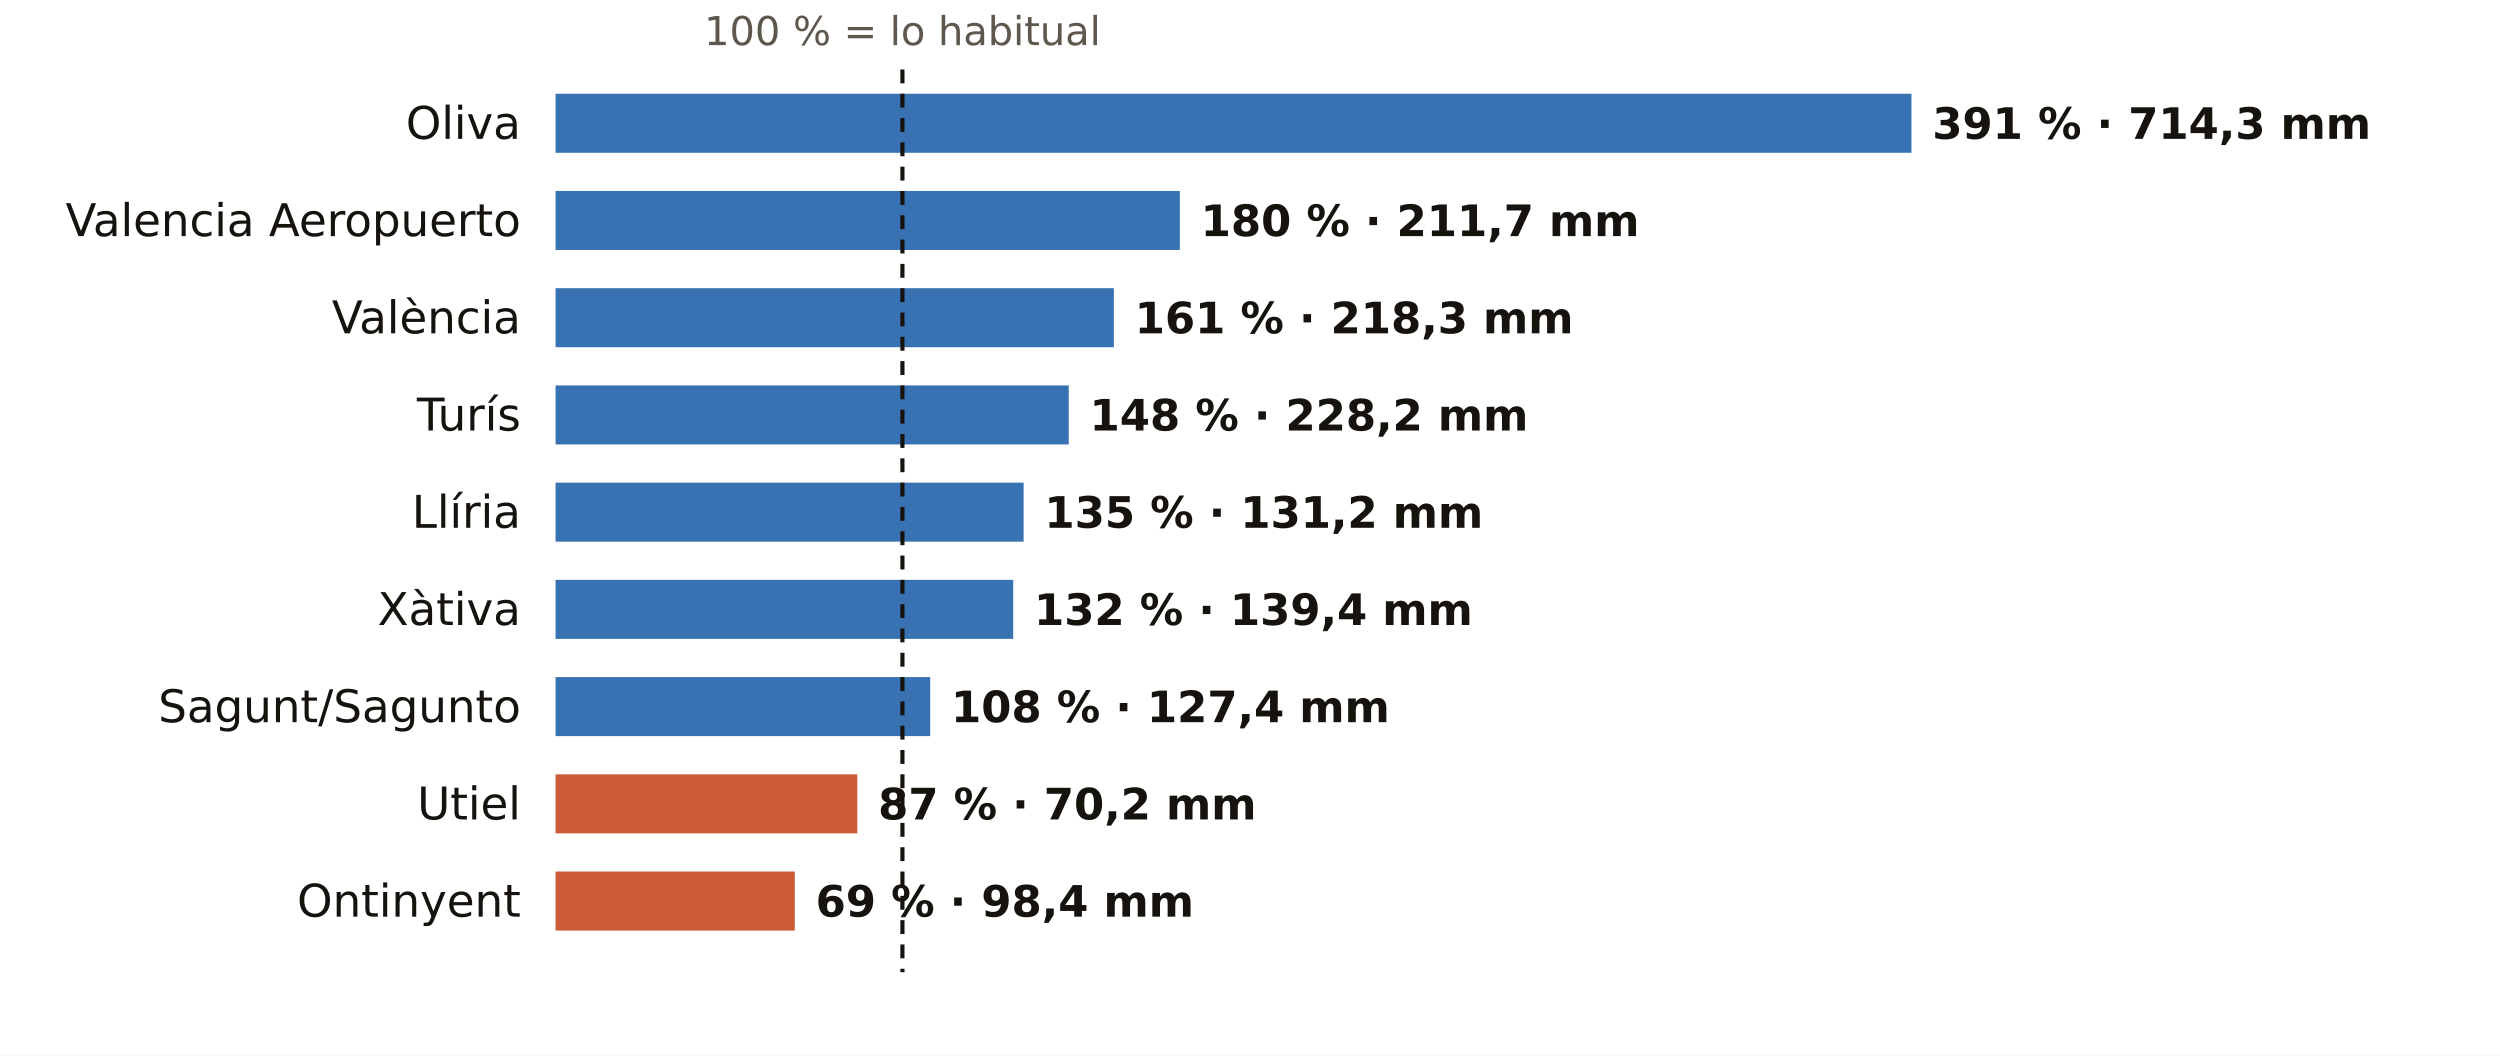
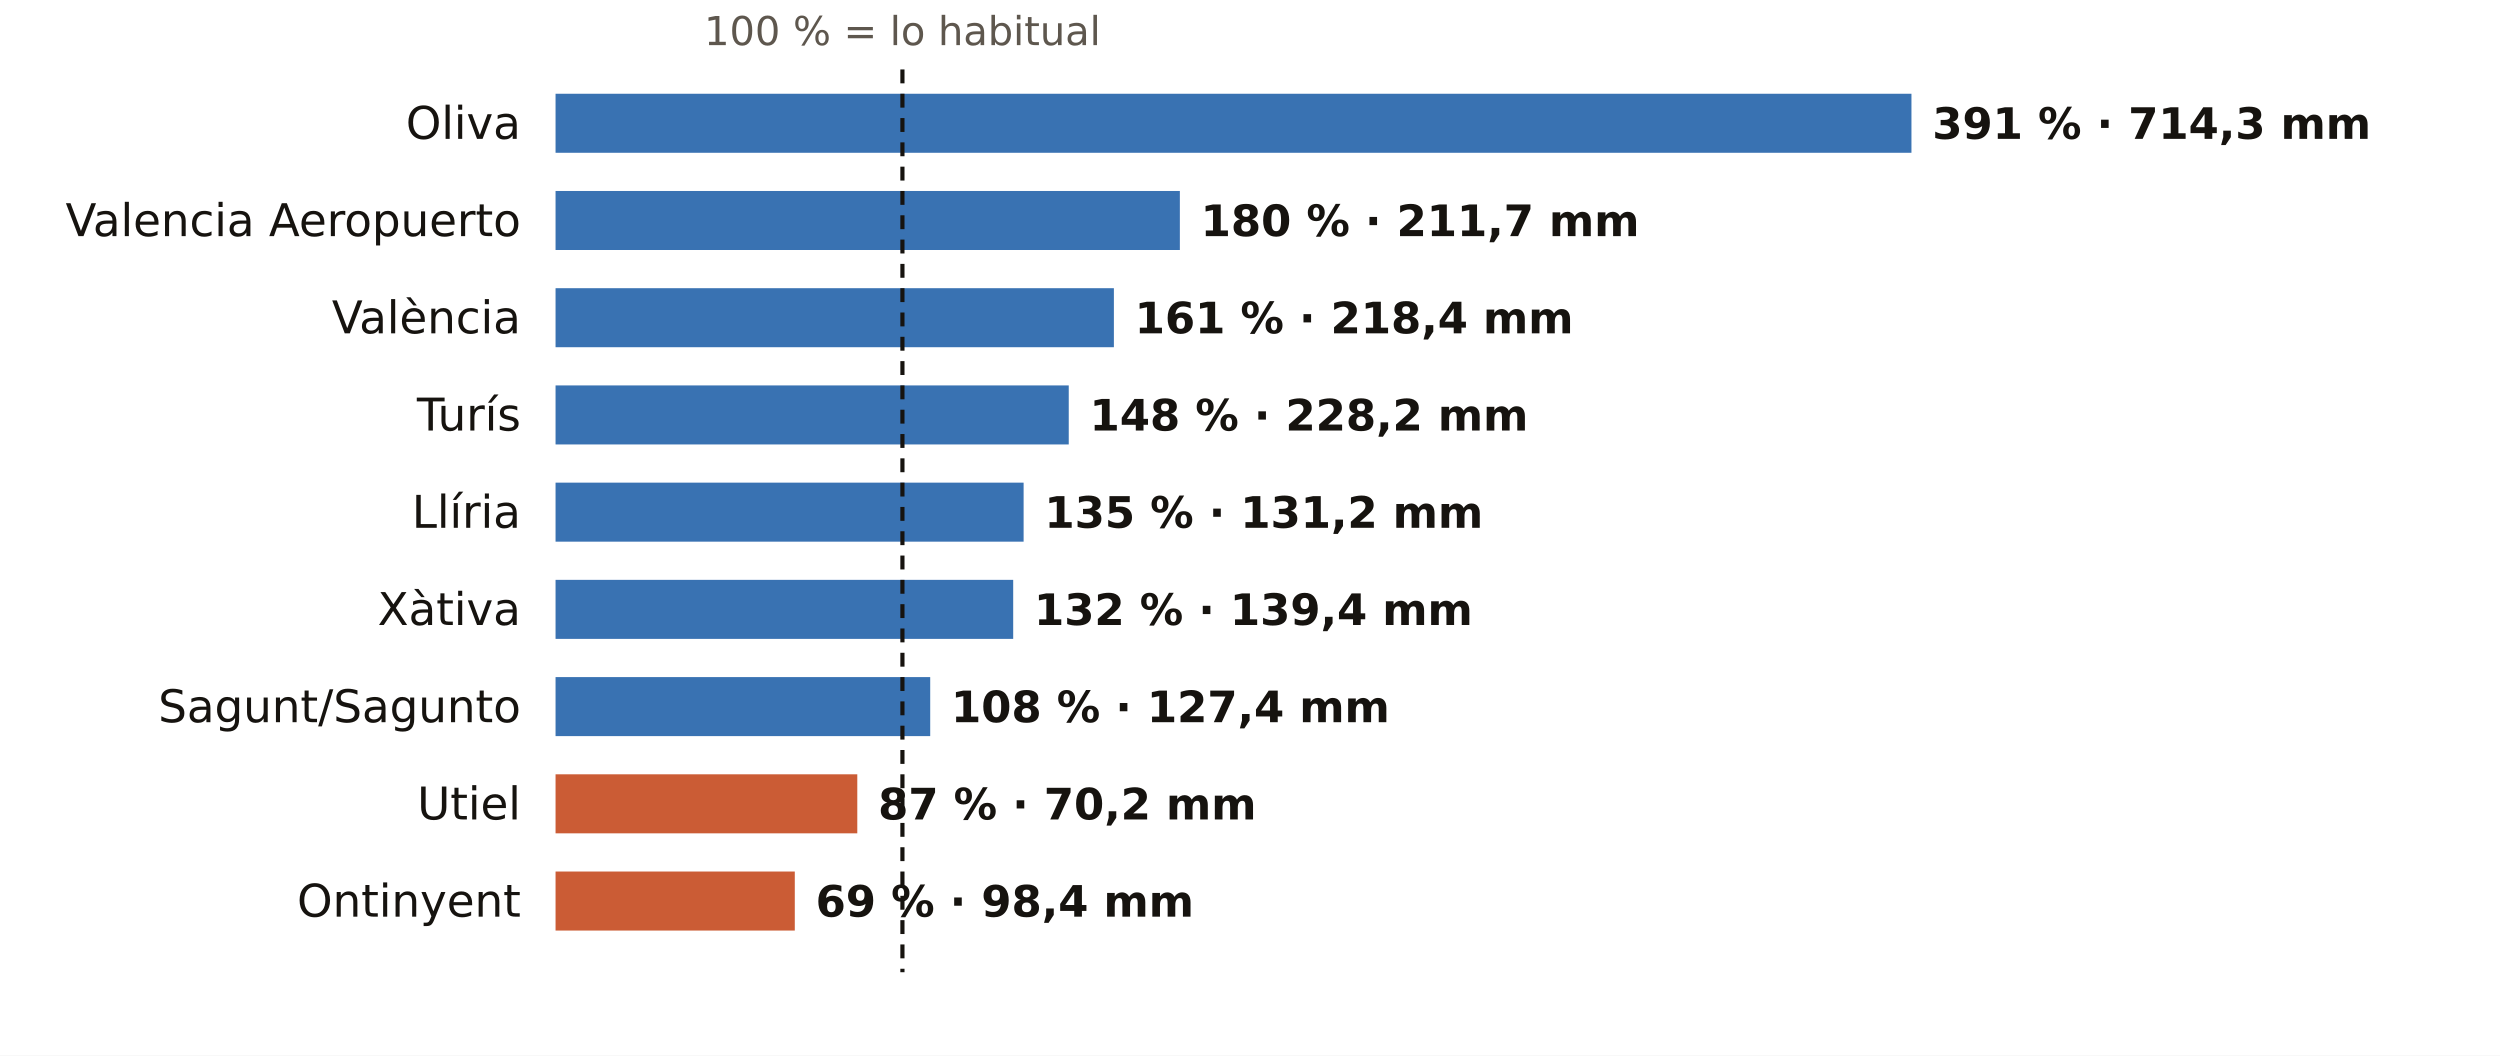
<svg xmlns="http://www.w3.org/2000/svg" viewBox="0 0 720 304" width="720" height="304" role="img" aria-label="El otoño en los pluviómetros de AEMET de Valencia: % de lo habitual">
  <rect width="720" height="304" fill="#FFFFFF" />
  <text x="259.9" y="13.0" font-size="11.5" fill="#5E574E" text-anchor="middle" font-weight="400" font-family="Public Sans, DejaVu Sans, Arial, sans-serif">100 % = lo habitual</text>
  <text x="150.0" y="40.0" font-size="13" fill="#16130F" text-anchor="end" font-weight="500" font-family="Public Sans, DejaVu Sans, Arial, sans-serif">Oliva</text>
  <rect x="160" y="27" width="390.5" height="17" fill="#1F5FA8" opacity="0.88" />
  <text x="556.5" y="40.0" font-size="12.5" fill="#16130F" text-anchor="start" font-weight="600" font-family="Public Sans, DejaVu Sans, Arial, sans-serif">391 % · 714,3 mm</text>
  <text x="150.0" y="68.0" font-size="13" fill="#16130F" text-anchor="end" font-weight="500" font-family="Public Sans, DejaVu Sans, Arial, sans-serif">Valencia Aeropuerto</text>
  <rect x="160" y="55" width="179.8" height="17" fill="#1F5FA8" opacity="0.88" />
  <text x="345.8" y="68.0" font-size="12.5" fill="#16130F" text-anchor="start" font-weight="600" font-family="Public Sans, DejaVu Sans, Arial, sans-serif">180 % · 211,7 mm</text>
  <text x="150.0" y="96.0" font-size="13" fill="#16130F" text-anchor="end" font-weight="500" font-family="Public Sans, DejaVu Sans, Arial, sans-serif">València</text>
  <rect x="160" y="83" width="160.8" height="17" fill="#1F5FA8" opacity="0.88" />
-   <text x="326.8" y="96.0" font-size="12.5" fill="#16130F" text-anchor="start" font-weight="600" font-family="Public Sans, DejaVu Sans, Arial, sans-serif">161 % · 218,3 mm</text>
+   <text x="326.8" y="96.0" font-size="12.5" fill="#16130F" text-anchor="start" font-weight="600" font-family="Public Sans, DejaVu Sans, Arial, sans-serif">161 % · 218,4 mm</text>
  <text x="150.0" y="124.0" font-size="13" fill="#16130F" text-anchor="end" font-weight="500" font-family="Public Sans, DejaVu Sans, Arial, sans-serif">Turís</text>
  <rect x="160" y="111" width="147.8" height="17" fill="#1F5FA8" opacity="0.88" />
  <text x="313.8" y="124.0" font-size="12.5" fill="#16130F" text-anchor="start" font-weight="600" font-family="Public Sans, DejaVu Sans, Arial, sans-serif">148 % · 228,2 mm</text>
  <text x="150.0" y="152.0" font-size="13" fill="#16130F" text-anchor="end" font-weight="500" font-family="Public Sans, DejaVu Sans, Arial, sans-serif">Llíria</text>
  <rect x="160" y="139" width="134.8" height="17" fill="#1F5FA8" opacity="0.88" />
  <text x="300.8" y="152.0" font-size="12.5" fill="#16130F" text-anchor="start" font-weight="600" font-family="Public Sans, DejaVu Sans, Arial, sans-serif">135 % · 131,2 mm</text>
  <text x="150.0" y="180.0" font-size="13" fill="#16130F" text-anchor="end" font-weight="500" font-family="Public Sans, DejaVu Sans, Arial, sans-serif">Xàtiva</text>
  <rect x="160" y="167" width="131.8" height="17" fill="#1F5FA8" opacity="0.88" />
  <text x="297.8" y="180.0" font-size="12.5" fill="#16130F" text-anchor="start" font-weight="600" font-family="Public Sans, DejaVu Sans, Arial, sans-serif">132 % · 139,4 mm</text>
  <text x="150.0" y="208.0" font-size="13" fill="#16130F" text-anchor="end" font-weight="500" font-family="Public Sans, DejaVu Sans, Arial, sans-serif">Sagunt/Sagunto</text>
  <rect x="160" y="195" width="107.9" height="17" fill="#1F5FA8" opacity="0.88" />
  <text x="273.9" y="208.0" font-size="12.5" fill="#16130F" text-anchor="start" font-weight="600" font-family="Public Sans, DejaVu Sans, Arial, sans-serif">108 % · 127,4 mm</text>
  <text x="150.0" y="236.0" font-size="13" fill="#16130F" text-anchor="end" font-weight="500" font-family="Public Sans, DejaVu Sans, Arial, sans-serif">Utiel</text>
  <rect x="160" y="223" width="86.9" height="17" fill="#C4461A" opacity="0.88" />
  <text x="252.9" y="236.0" font-size="12.5" fill="#16130F" text-anchor="start" font-weight="600" font-family="Public Sans, DejaVu Sans, Arial, sans-serif">87 % · 70,2 mm</text>
  <text x="150.0" y="264.0" font-size="13" fill="#16130F" text-anchor="end" font-weight="500" font-family="Public Sans, DejaVu Sans, Arial, sans-serif">Ontinyent</text>
  <rect x="160" y="251" width="68.9" height="17" fill="#C4461A" opacity="0.88" />
  <text x="234.9" y="264.0" font-size="12.5" fill="#16130F" text-anchor="start" font-weight="600" font-family="Public Sans, DejaVu Sans, Arial, sans-serif">69 % · 98,4 mm</text>
  <line x1="259.9" x2="259.9" y1="20" y2="280" stroke="#16130F" stroke-width="1.2" stroke-dasharray="4 3" />
</svg>
